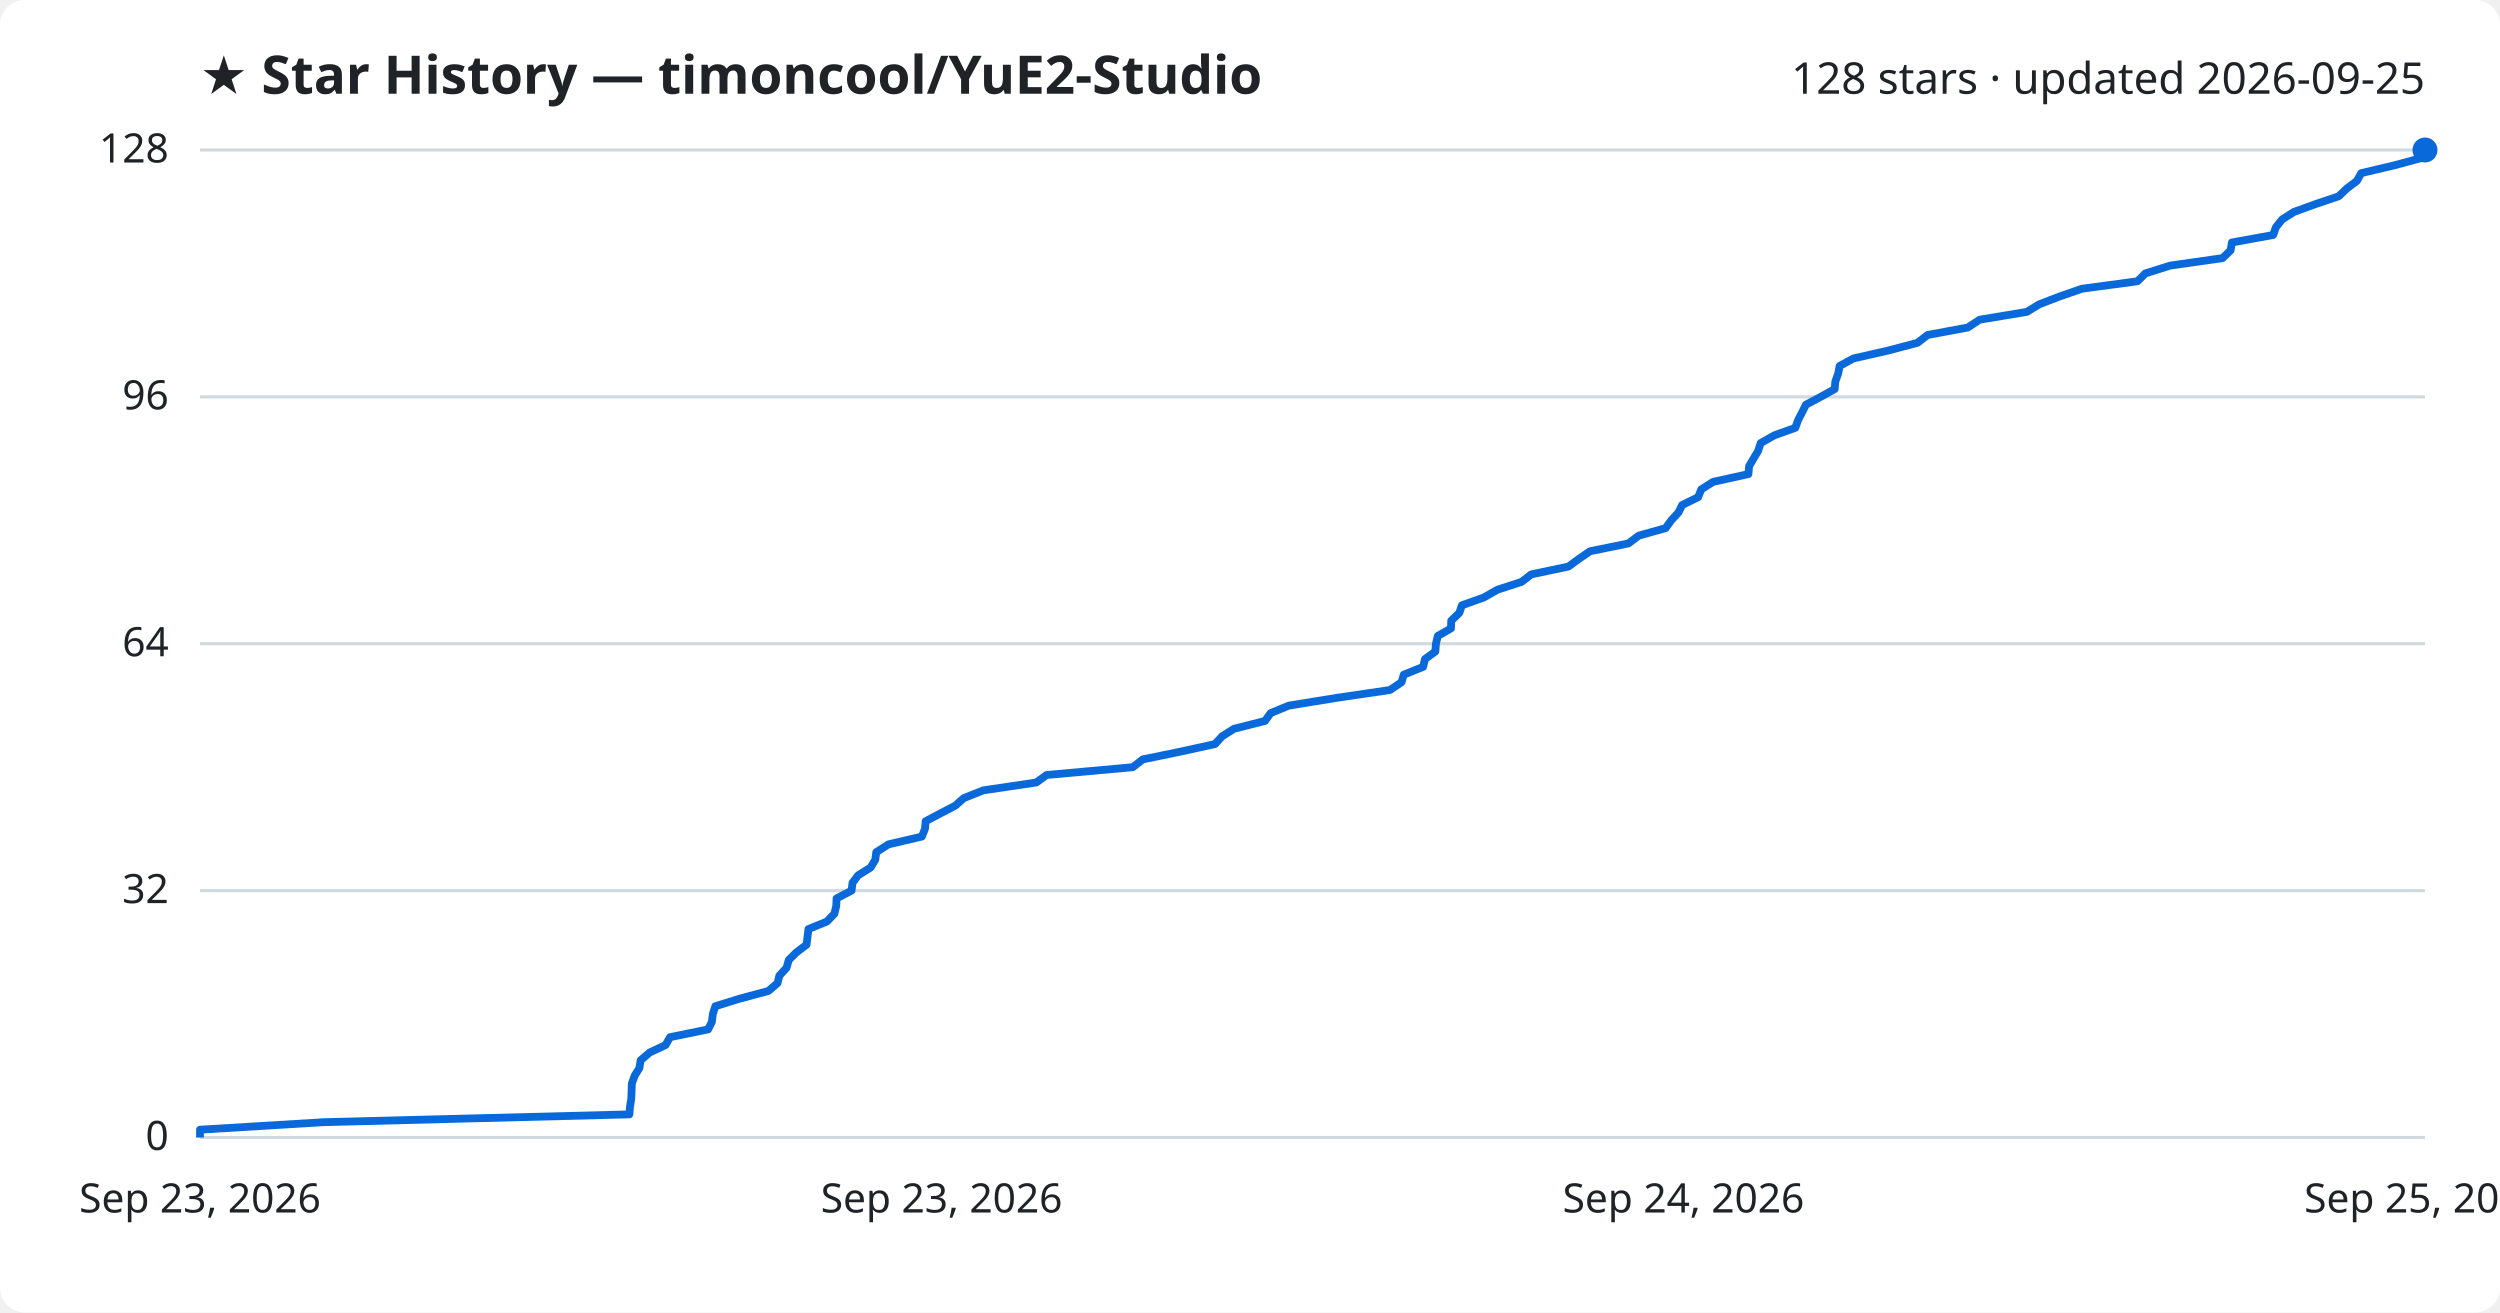
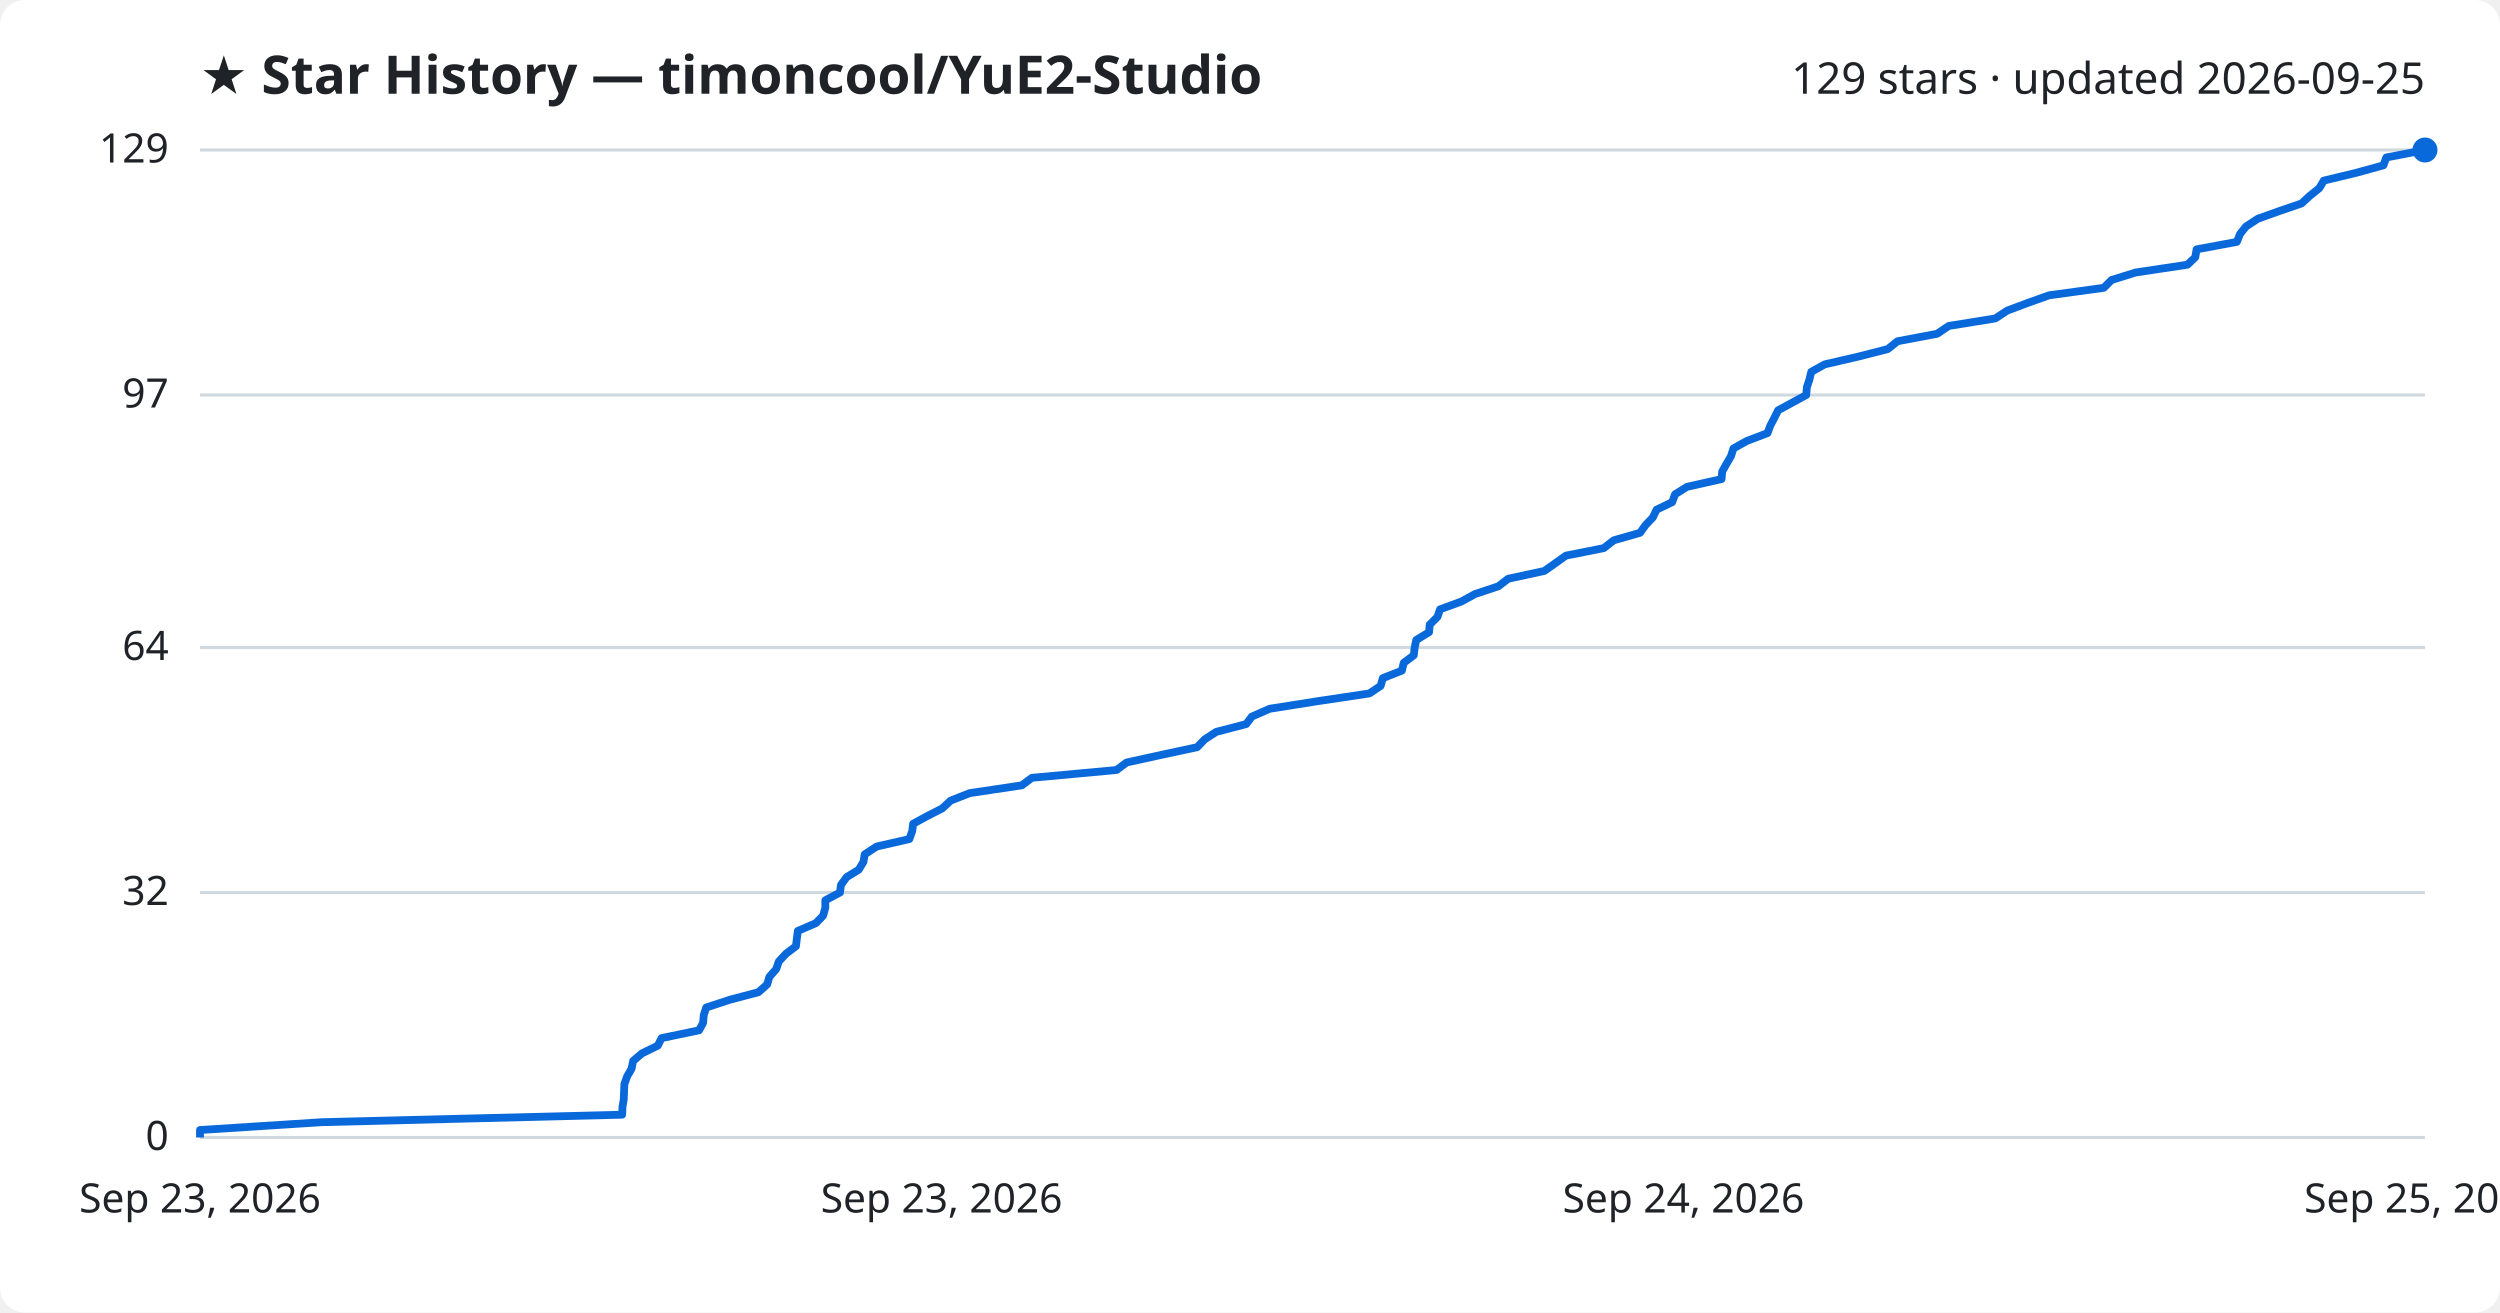
<svg xmlns="http://www.w3.org/2000/svg" viewBox="0 0 800 420" font-family="Segoe UI, sans-serif">
  <rect width="800" height="420" fill="#ffffff" rx="8" />
  <text x="64" y="30" fill="#1f2328" font-size="17" font-weight="700">★ Star History — timoncool/YuE2-Studio</text>
-   <text x="776" y="30" fill="#1f2328" font-size="14" text-anchor="end">128 stars · updated 2026-09-25</text>
+   <text x="776" y="30" fill="#1f2328" font-size="14" text-anchor="end">129 stars · updated 2026-09-25</text>
  <line x1="64" y1="364.0" x2="776" y2="364.0" stroke="#d1d9e0" stroke-width="1" />
  <text x="54" y="368.0" fill="#1f2328" font-size="13" text-anchor="end">0</text>
-   <line x1="64" y1="285.0" x2="776" y2="285.0" stroke="#d1d9e0" stroke-width="1" />
-   <text x="54" y="289.0" fill="#1f2328" font-size="13" text-anchor="end">32</text>
-   <line x1="64" y1="206.0" x2="776" y2="206.0" stroke="#d1d9e0" stroke-width="1" />
-   <text x="54" y="210.0" fill="#1f2328" font-size="13" text-anchor="end">64</text>
-   <line x1="64" y1="127.0" x2="776" y2="127.0" stroke="#d1d9e0" stroke-width="1" />
-   <text x="54" y="131.0" fill="#1f2328" font-size="13" text-anchor="end">96</text>
+   <line x1="64" y1="285.6" x2="776" y2="285.6" stroke="#d1d9e0" stroke-width="1" />
+   <text x="54" y="289.6" fill="#1f2328" font-size="13" text-anchor="end">32</text>
+   <line x1="64" y1="207.2" x2="776" y2="207.2" stroke="#d1d9e0" stroke-width="1" />
+   <text x="54" y="211.2" fill="#1f2328" font-size="13" text-anchor="end">64</text>
+   <line x1="64" y1="126.4" x2="776" y2="126.4" stroke="#d1d9e0" stroke-width="1" />
+   <text x="54" y="130.4" fill="#1f2328" font-size="13" text-anchor="end">97</text>
  <line x1="64" y1="48.0" x2="776" y2="48.0" stroke="#d1d9e0" stroke-width="1" />
-   <text x="54" y="52.0" fill="#1f2328" font-size="13" text-anchor="end">128</text>
-   <path d="M64.0,364.0 L64.0,361.5 L103.6,359.1 L201.4,356.6 L201.6,354.1 L202.0,351.7 L202.1,349.2 L202.2,346.7 L203.1,344.2 L204.6,341.8 L205.0,339.3 L207.9,336.8 L213.0,334.4 L214.4,331.9 L226.6,329.4 L227.8,327.0 L228.1,324.5 L228.9,322.0 L236.6,319.6 L245.9,317.1 L248.8,314.6 L249.4,312.2 L251.7,309.7 L252.4,307.2 L254.8,304.8 L258.1,302.3 L258.4,299.8 L258.7,297.3 L264.6,294.9 L267.0,292.4 L267.6,289.9 L267.7,287.5 L272.5,285.0 L272.8,282.5 L274.6,280.1 L278.6,277.6 L280.1,275.1 L280.4,272.7 L284.3,270.2 L295.0,267.7 L296.0,265.2 L296.2,262.8 L300.9,260.3 L305.7,257.8 L308.4,255.4 L314.7,252.9 L331.6,250.4 L334.9,248.0 L362.5,245.5 L365.7,243.0 L377.4,240.6 L388.8,238.1 L391.1,235.6 L394.9,233.2 L404.8,230.7 L406.6,228.2 L412.4,225.8 L427.8,223.3 L444.8,220.8 L448.5,218.3 L449.2,215.9 L455.4,213.4 L456.0,210.9 L459.3,208.5 L459.5,206.0 L460.1,203.5 L464.3,201.1 L464.4,198.6 L467.0,196.1 L467.8,193.7 L474.8,191.2 L479.2,188.7 L486.9,186.2 L490.0,183.8 L501.9,181.3 L505.3,178.8 L508.8,176.4 L521.1,173.9 L524.4,171.4 L533.0,169.0 L534.8,166.5 L537.1,164.0 L538.3,161.6 L543.4,159.1 L544.4,156.6 L548.2,154.2 L559.5,151.7 L559.7,149.2 L561.1,146.8 L562.6,144.3 L563.4,141.8 L567.8,139.3 L574.5,136.9 L575.4,134.4 L576.7,131.9 L577.9,129.5 L582.6,127.0 L587.1,124.5 L587.3,122.1 L588.2,119.6 L588.7,117.1 L593.1,114.7 L604.1,112.2 L613.6,109.7 L616.8,107.2 L629.7,104.8 L633.5,102.3 L648.6,99.8 L652.5,97.4 L659.0,94.9 L666.2,92.4 L684.0,90.0 L686.5,87.5 L694.4,85.0 L711.2,82.6 L713.8,80.1 L714.2,77.6 L727.4,75.2 L728.3,72.7 L730.3,70.2 L734.1,67.8 L741.0,65.3 L748.4,62.8 L751.0,60.3 L754.2,57.9 L755.6,55.4 L766.2,52.9 L775.1,50.5 L776.0,48.0 L776.0,48.0" fill="none" stroke="#0969da" stroke-width="2.5" stroke-linejoin="round" />
+   <text x="54" y="52.0" fill="#1f2328" font-size="13" text-anchor="end">129</text>
+   <path d="M64.0,364.0 L64.0,361.6 L103.0,359.1 L199.1,356.7 L199.2,354.2 L199.6,351.8 L199.7,349.3 L199.8,346.9 L200.7,344.4 L202.1,342.0 L202.6,339.5 L205.4,337.1 L210.5,334.6 L211.7,332.2 L223.7,329.7 L225.0,327.3 L225.2,324.8 L226.0,322.4 L233.6,319.9 L242.7,317.5 L245.5,315.0 L246.2,312.6 L248.4,310.1 L249.2,307.7 L251.5,305.2 L254.7,302.8 L255.0,300.3 L255.3,297.9 L261.1,295.4 L263.4,293.0 L264.1,290.5 L264.1,288.1 L268.8,285.6 L269.1,283.2 L270.9,280.7 L274.8,278.3 L276.3,275.8 L276.7,273.4 L280.5,270.9 L291.0,268.5 L291.9,266.0 L292.2,263.6 L296.8,261.1 L301.5,258.7 L304.2,256.2 L310.3,253.8 L327.0,251.3 L330.2,248.9 L357.3,246.4 L360.5,244.0 L371.9,241.5 L383.1,239.1 L385.5,236.6 L389.2,234.2 L398.8,231.7 L400.6,229.3 L406.3,226.8 L421.5,224.4 L438.2,221.9 L441.8,219.5 L442.5,217.0 L448.6,214.6 L449.2,212.1 L452.4,209.7 L452.7,207.2 L453.2,204.8 L457.3,202.3 L457.5,199.9 L460.0,197.4 L460.8,195.0 L467.6,192.5 L472.0,190.1 L479.5,187.6 L482.6,185.2 L494.2,182.7 L497.6,180.3 L501.1,177.8 L513.2,175.4 L516.4,172.9 L524.8,170.5 L526.6,168.0 L528.9,165.6 L530.1,163.1 L535.1,160.7 L536.0,158.2 L539.8,155.8 L550.9,153.3 L551.1,150.9 L552.5,148.4 L553.9,146.0 L554.7,143.5 L559.0,141.1 L565.6,138.6 L566.5,136.2 L567.8,133.7 L569.0,131.3 L573.6,128.8 L578.0,126.4 L578.2,123.9 L579.0,121.5 L579.6,119.0 L583.9,116.6 L594.7,114.1 L604.1,111.7 L607.2,109.2 L619.9,106.8 L623.6,104.3 L638.5,101.9 L642.3,99.4 L648.7,97.0 L655.7,94.5 L673.2,92.1 L675.7,89.6 L683.4,87.2 L700.0,84.7 L702.5,82.3 L702.9,79.8 L715.8,77.4 L716.8,74.9 L718.7,72.5 L722.5,70.0 L729.2,67.6 L736.5,65.1 L739.1,62.7 L742.2,60.2 L743.6,57.8 L754.0,55.3 L762.7,52.9 L763.6,50.4 L776.0,48.0 L776.0,48.0" fill="none" stroke="#0969da" stroke-width="2.5" stroke-linejoin="round" />
  <circle cx="776.0" cy="48.0" r="4" fill="#0969da" />
  <text x="64.0" y="388" fill="#1f2328" font-size="13" text-anchor="middle">Sep 23, 2026</text>
  <text x="301.3" y="388" fill="#1f2328" font-size="13" text-anchor="middle">Sep 23, 2026</text>
  <text x="538.7" y="388" fill="#1f2328" font-size="13" text-anchor="middle">Sep 24, 2026</text>
  <text x="776.0" y="388" fill="#1f2328" font-size="13" text-anchor="middle">Sep 25, 2026</text>
</svg>
